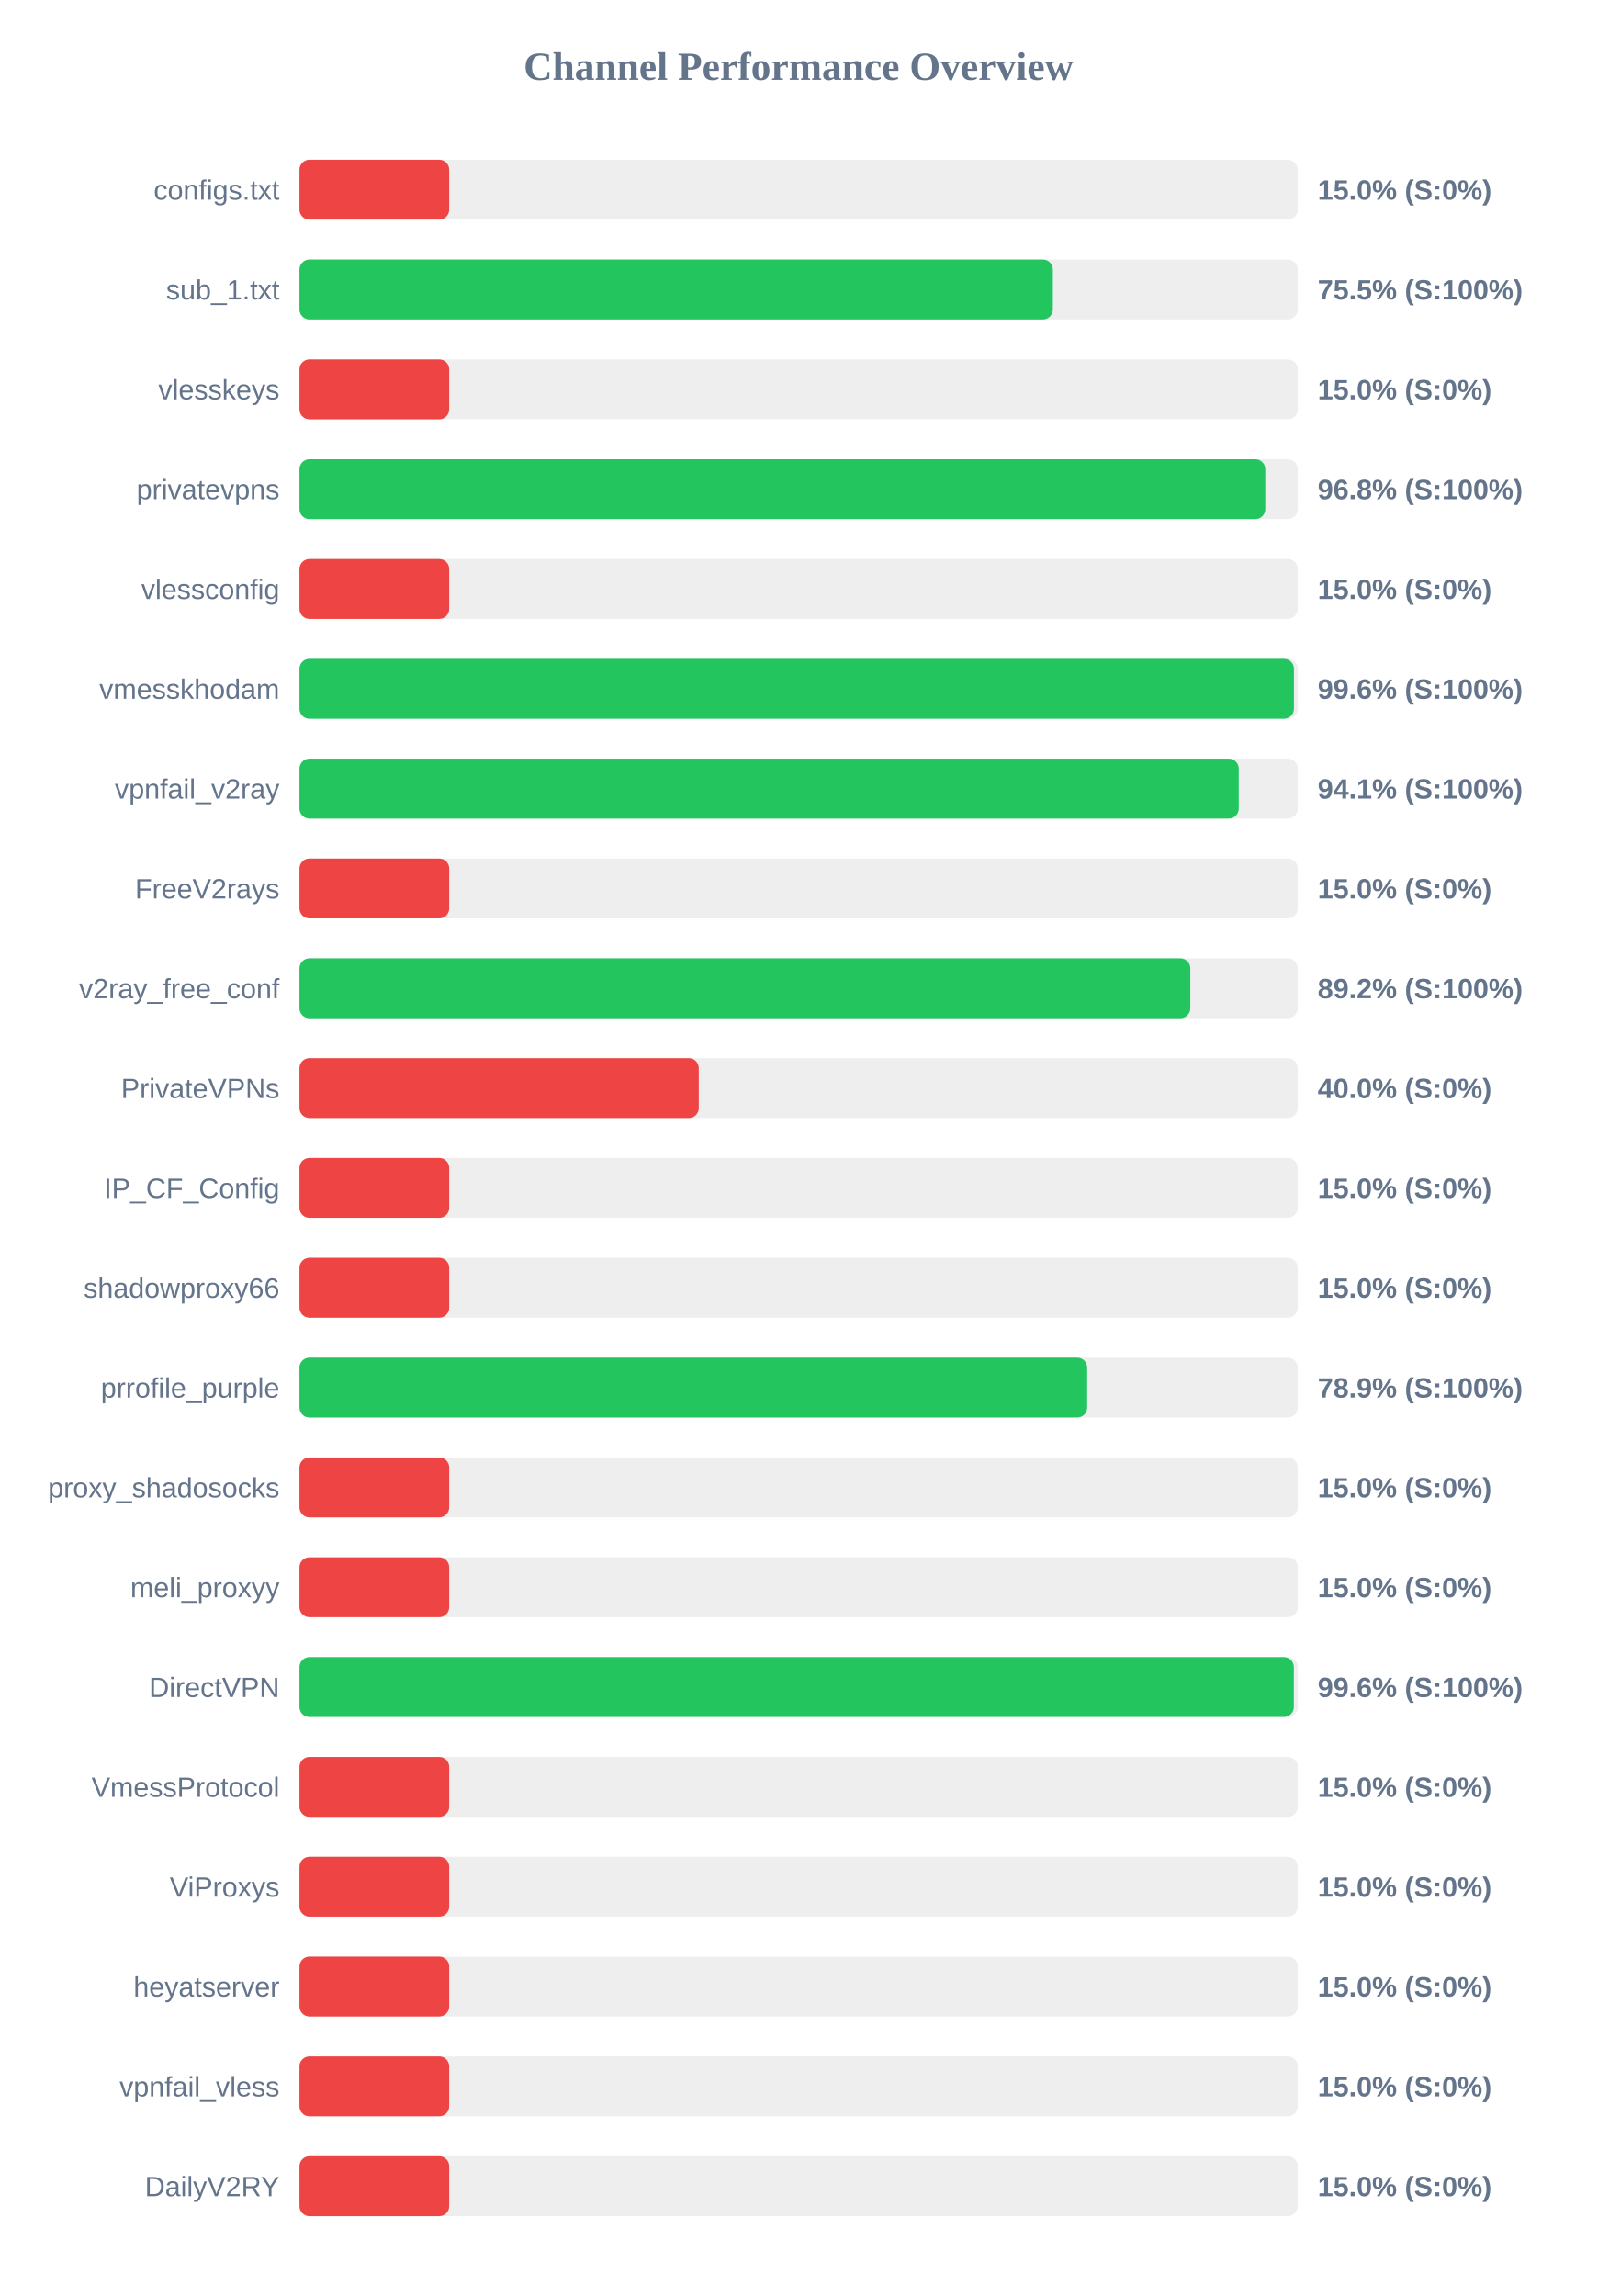
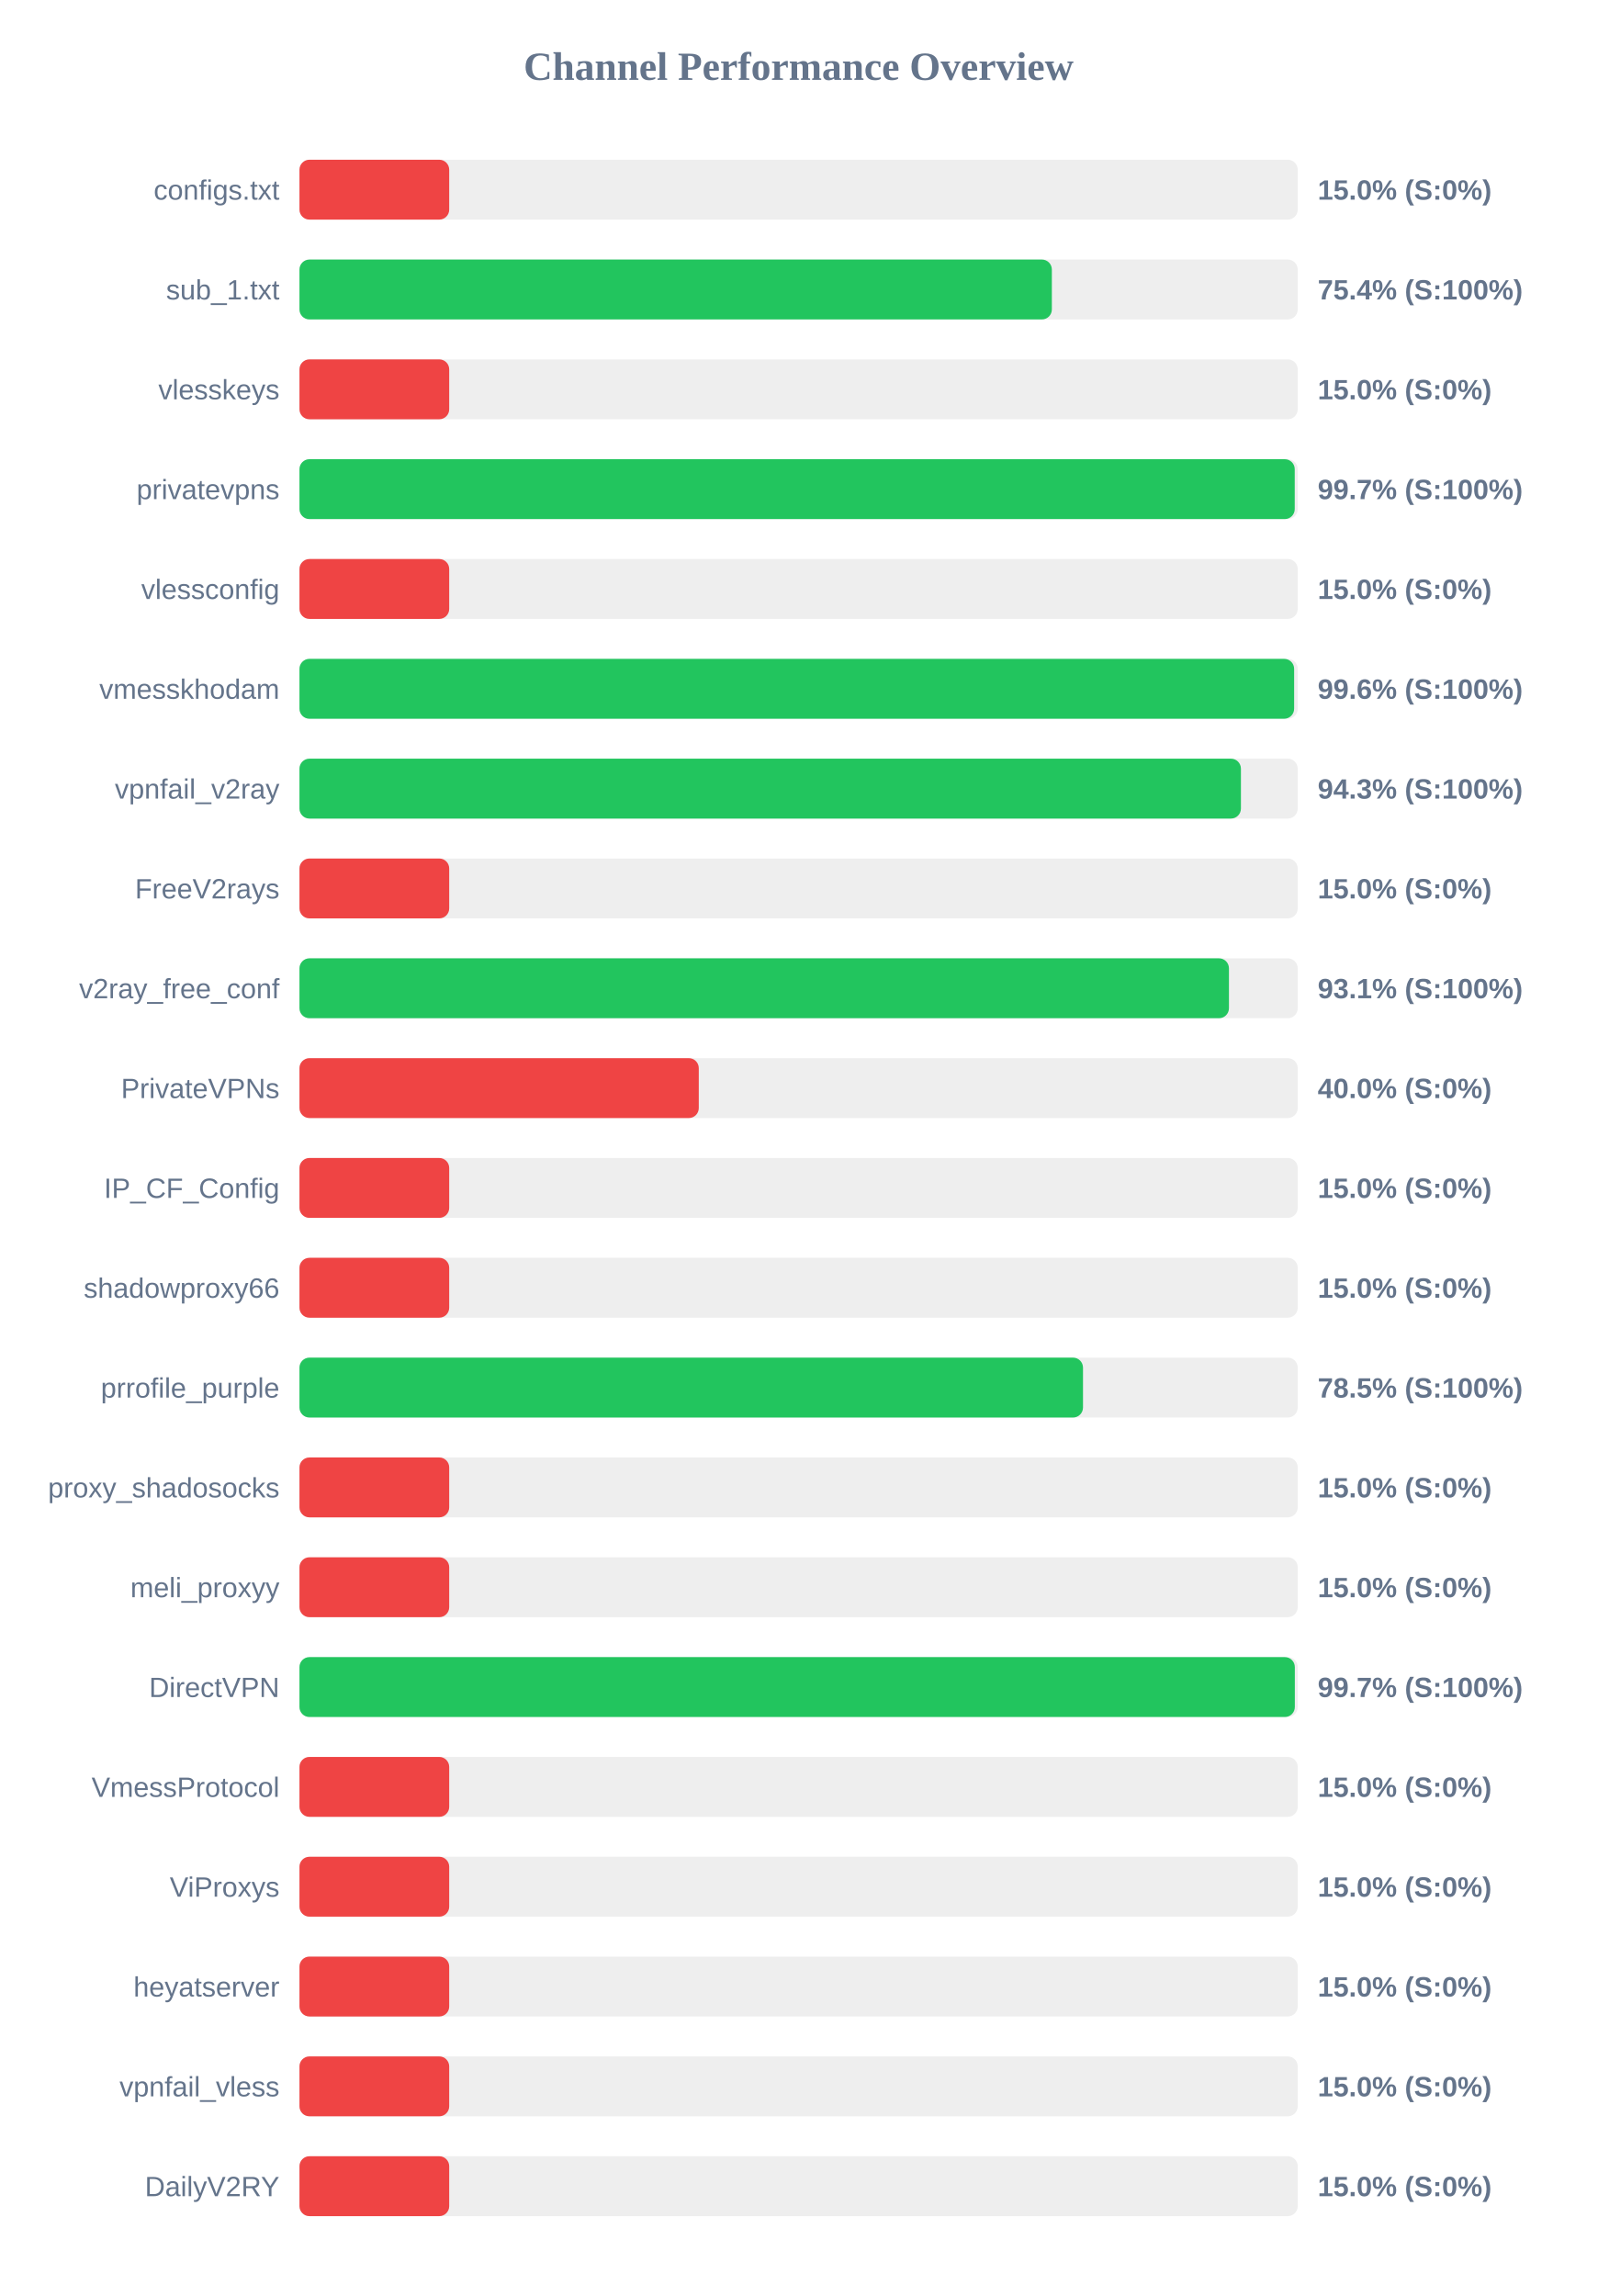
<svg xmlns="http://www.w3.org/2000/svg" width="800" height="1150" version="1.1">
  <style>
        .row { font: 14px Arial; fill: #64748b; }
        .score { font: bold 14px Arial; fill: #64748b; }
    </style>
  <text x="400" y="40" text-anchor="middle" font-size="20px" font-weight="bold" fill="#64748b">Channel Performance Overview</text>
  <rect x="150" y="80" width="500" height="30" fill="#eee" rx="5" />
  <rect x="150" y="80" width="75.0" height="30" fill="#ef4444" rx="5" />
  <text x="140" y="100" text-anchor="end" class="row">configs.txt</text>
  <text x="660" y="100" text-anchor="start" class="score">15.0% (S:0%)</text>
  <rect x="150" y="130" width="500" height="30" fill="#eee" rx="5" />
-   <rect x="150" y="130" width="377.35" height="30" fill="#22c55e" rx="5" />
+   <rect x="150" y="130" width="376.85" height="30" fill="#22c55e" rx="5" />
  <text x="140" y="150" text-anchor="end" class="row">sub_1.txt</text>
-   <text x="660" y="150" text-anchor="start" class="score">75.5% (S:100%)</text>
+   <text x="660" y="150" text-anchor="start" class="score">75.4% (S:100%)</text>
  <rect x="150" y="180" width="500" height="30" fill="#eee" rx="5" />
  <rect x="150" y="180" width="75.0" height="30" fill="#ef4444" rx="5" />
  <text x="140" y="200" text-anchor="end" class="row">vlesskeys</text>
  <text x="660" y="200" text-anchor="start" class="score">15.0% (S:0%)</text>
  <rect x="150" y="230" width="500" height="30" fill="#eee" rx="5" />
-   <rect x="150" y="230" width="483.75" height="30" fill="#22c55e" rx="5" />
+   <rect x="150" y="230" width="498.5" height="30" fill="#22c55e" rx="5" />
  <text x="140" y="250" text-anchor="end" class="row">privatevpns</text>
-   <text x="660" y="250" text-anchor="start" class="score">96.8% (S:100%)</text>
+   <text x="660" y="250" text-anchor="start" class="score">99.7% (S:100%)</text>
  <rect x="150" y="280" width="500" height="30" fill="#eee" rx="5" />
  <rect x="150" y="280" width="75.0" height="30" fill="#ef4444" rx="5" />
  <text x="140" y="300" text-anchor="end" class="row">vlessconfig</text>
  <text x="660" y="300" text-anchor="start" class="score">15.0% (S:0%)</text>
  <rect x="150" y="330" width="500" height="30" fill="#eee" rx="5" />
-   <rect x="150" y="330" width="498.1" height="30" fill="#22c55e" rx="5" />
+   <rect x="150" y="330" width="498.2" height="30" fill="#22c55e" rx="5" />
  <text x="140" y="350" text-anchor="end" class="row">vmesskhodam</text>
  <text x="660" y="350" text-anchor="start" class="score">99.6% (S:100%)</text>
  <rect x="150" y="380" width="500" height="30" fill="#eee" rx="5" />
-   <rect x="150" y="380" width="470.45" height="30" fill="#22c55e" rx="5" />
+   <rect x="150" y="380" width="471.55" height="30" fill="#22c55e" rx="5" />
  <text x="140" y="400" text-anchor="end" class="row">vpnfail_v2ray</text>
-   <text x="660" y="400" text-anchor="start" class="score">94.1% (S:100%)</text>
+   <text x="660" y="400" text-anchor="start" class="score">94.3% (S:100%)</text>
  <rect x="150" y="430" width="500" height="30" fill="#eee" rx="5" />
  <rect x="150" y="430" width="75.0" height="30" fill="#ef4444" rx="5" />
  <text x="140" y="450" text-anchor="end" class="row">FreeV2rays</text>
  <text x="660" y="450" text-anchor="start" class="score">15.0% (S:0%)</text>
  <rect x="150" y="480" width="500" height="30" fill="#eee" rx="5" />
-   <rect x="150" y="480" width="446.2" height="30" fill="#22c55e" rx="5" />
+   <rect x="150" y="480" width="465.55" height="30" fill="#22c55e" rx="5" />
  <text x="140" y="500" text-anchor="end" class="row">v2ray_free_conf</text>
-   <text x="660" y="500" text-anchor="start" class="score">89.2% (S:100%)</text>
+   <text x="660" y="500" text-anchor="start" class="score">93.1% (S:100%)</text>
  <rect x="150" y="530" width="500" height="30" fill="#eee" rx="5" />
  <rect x="150" y="530" width="200.0" height="30" fill="#ef4444" rx="5" />
  <text x="140" y="550" text-anchor="end" class="row">PrivateVPNs</text>
  <text x="660" y="550" text-anchor="start" class="score">40.0% (S:0%)</text>
  <rect x="150" y="580" width="500" height="30" fill="#eee" rx="5" />
  <rect x="150" y="580" width="75.0" height="30" fill="#ef4444" rx="5" />
  <text x="140" y="600" text-anchor="end" class="row">IP_CF_Config</text>
  <text x="660" y="600" text-anchor="start" class="score">15.0% (S:0%)</text>
  <rect x="150" y="630" width="500" height="30" fill="#eee" rx="5" />
  <rect x="150" y="630" width="75.0" height="30" fill="#ef4444" rx="5" />
  <text x="140" y="650" text-anchor="end" class="row">shadowproxy66</text>
  <text x="660" y="650" text-anchor="start" class="score">15.0% (S:0%)</text>
  <rect x="150" y="680" width="500" height="30" fill="#eee" rx="5" />
-   <rect x="150" y="680" width="394.55" height="30" fill="#22c55e" rx="5" />
+   <rect x="150" y="680" width="392.45" height="30" fill="#22c55e" rx="5" />
  <text x="140" y="700" text-anchor="end" class="row">prrofile_purple</text>
-   <text x="660" y="700" text-anchor="start" class="score">78.9% (S:100%)</text>
+   <text x="660" y="700" text-anchor="start" class="score">78.5% (S:100%)</text>
  <rect x="150" y="730" width="500" height="30" fill="#eee" rx="5" />
  <rect x="150" y="730" width="75.0" height="30" fill="#ef4444" rx="5" />
  <text x="140" y="750" text-anchor="end" class="row">proxy_shadosocks</text>
  <text x="660" y="750" text-anchor="start" class="score">15.0% (S:0%)</text>
  <rect x="150" y="780" width="500" height="30" fill="#eee" rx="5" />
  <rect x="150" y="780" width="75.0" height="30" fill="#ef4444" rx="5" />
  <text x="140" y="800" text-anchor="end" class="row">meli_proxyy</text>
  <text x="660" y="800" text-anchor="start" class="score">15.0% (S:0%)</text>
  <rect x="150" y="830" width="500" height="30" fill="#eee" rx="5" />
-   <rect x="150" y="830" width="498.05" height="30" fill="#22c55e" rx="5" />
+   <rect x="150" y="830" width="498.55" height="30" fill="#22c55e" rx="5" />
  <text x="140" y="850" text-anchor="end" class="row">DirectVPN</text>
-   <text x="660" y="850" text-anchor="start" class="score">99.6% (S:100%)</text>
+   <text x="660" y="850" text-anchor="start" class="score">99.7% (S:100%)</text>
  <rect x="150" y="880" width="500" height="30" fill="#eee" rx="5" />
  <rect x="150" y="880" width="75.0" height="30" fill="#ef4444" rx="5" />
  <text x="140" y="900" text-anchor="end" class="row">VmessProtocol</text>
  <text x="660" y="900" text-anchor="start" class="score">15.0% (S:0%)</text>
  <rect x="150" y="930" width="500" height="30" fill="#eee" rx="5" />
  <rect x="150" y="930" width="75.0" height="30" fill="#ef4444" rx="5" />
  <text x="140" y="950" text-anchor="end" class="row">ViProxys</text>
  <text x="660" y="950" text-anchor="start" class="score">15.0% (S:0%)</text>
  <rect x="150" y="980" width="500" height="30" fill="#eee" rx="5" />
  <rect x="150" y="980" width="75.0" height="30" fill="#ef4444" rx="5" />
  <text x="140" y="1000" text-anchor="end" class="row">heyatserver</text>
  <text x="660" y="1000" text-anchor="start" class="score">15.0% (S:0%)</text>
  <rect x="150" y="1030" width="500" height="30" fill="#eee" rx="5" />
  <rect x="150" y="1030" width="75.0" height="30" fill="#ef4444" rx="5" />
  <text x="140" y="1050" text-anchor="end" class="row">vpnfail_vless</text>
  <text x="660" y="1050" text-anchor="start" class="score">15.0% (S:0%)</text>
  <rect x="150" y="1080" width="500" height="30" fill="#eee" rx="5" />
  <rect x="150" y="1080" width="75.0" height="30" fill="#ef4444" rx="5" />
  <text x="140" y="1100" text-anchor="end" class="row">DailyV2RY</text>
  <text x="660" y="1100" text-anchor="start" class="score">15.0% (S:0%)</text>
</svg>
